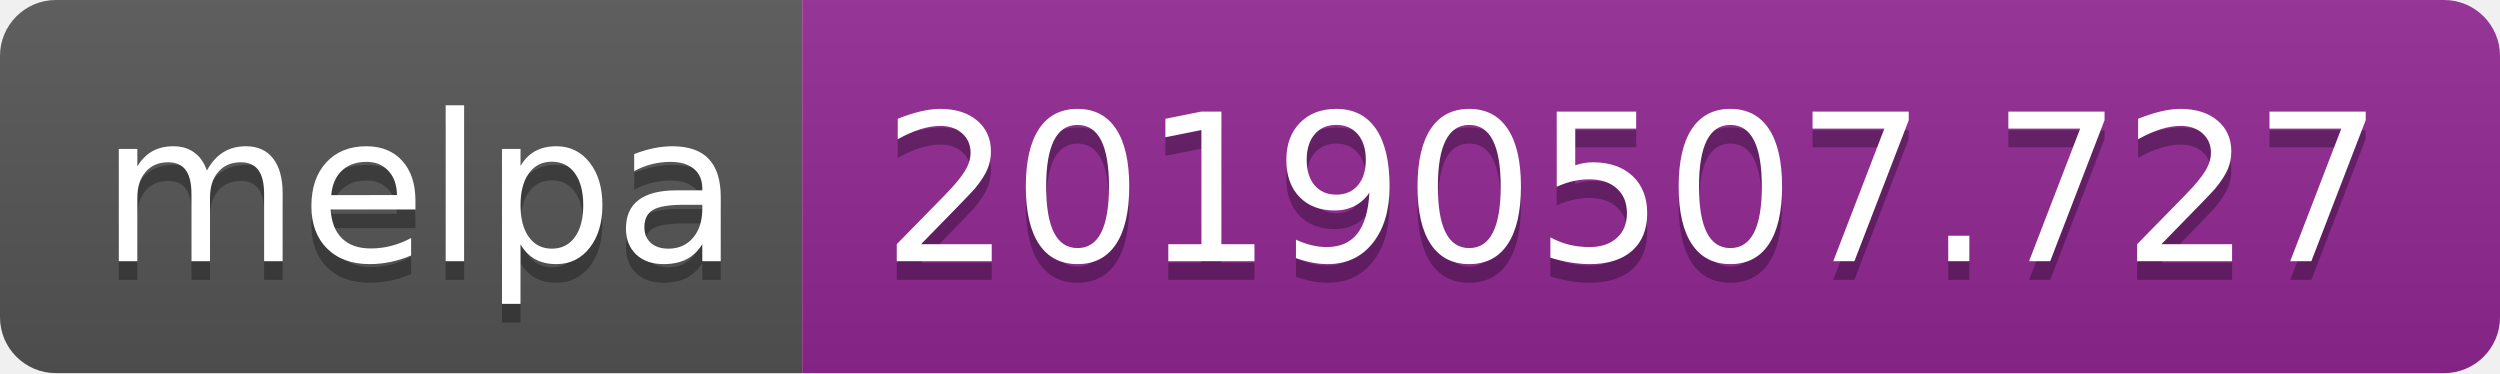
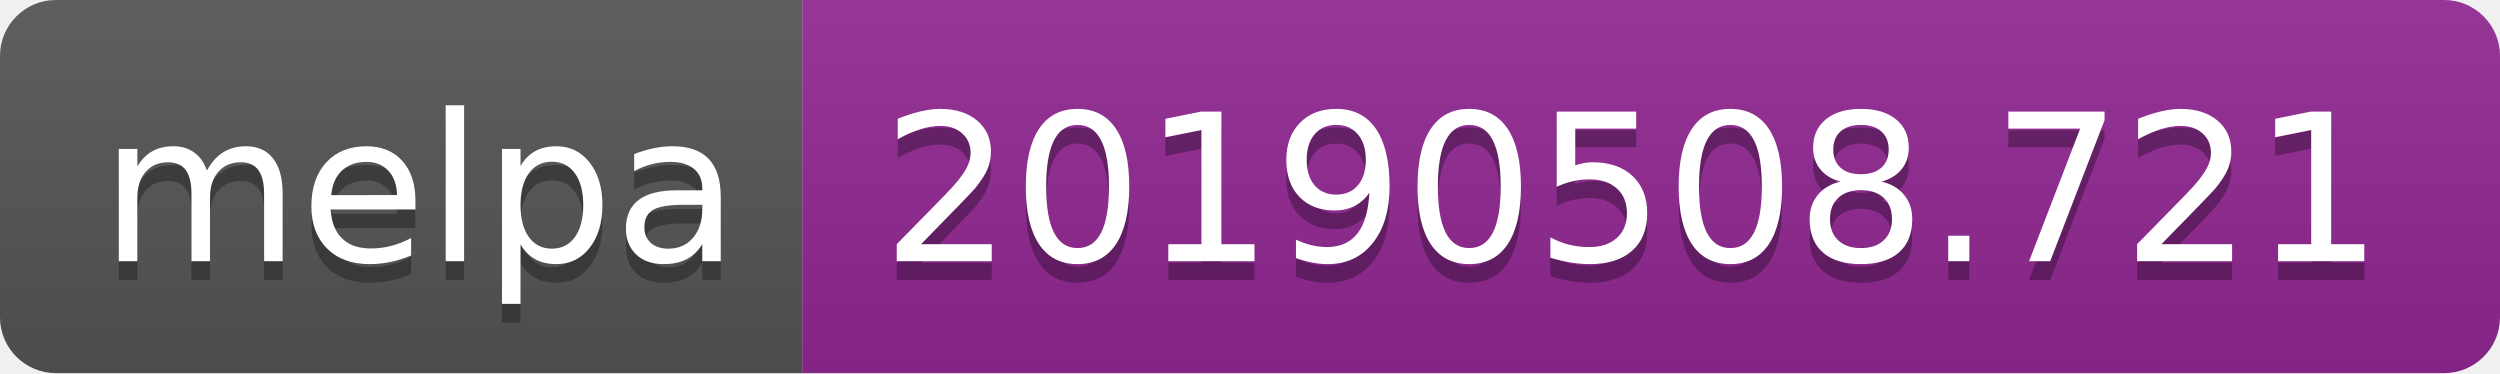
<svg xmlns="http://www.w3.org/2000/svg" width="134" height="20">
  <linearGradient id="b" x2="0" y2="100%">
    <stop offset="0" stop-color="#bbb" stop-opacity=".1" />
    <stop offset="1" stop-opacity=".1" />
  </linearGradient>
  <clipPath id="a">
    <rect width="134" height="20" rx="3" fill="#fff" />
  </clipPath>
  <g clip-path="url(#a)">
    <path fill="#555" d="M0 0h43v20H0z" />
    <path fill="#922793" d="M43 0h91v20H43z" />
    <path fill="url(#b)" d="M0 0h134v20H0z" />
  </g>
  <g fill="#fff" text-anchor="middle" font-family="DejaVu Sans,Verdana,Geneva,sans-serif" font-size="110">
    <text x="225" y="150" fill="#010101" fill-opacity=".3" transform="scale(.1)" textLength="330">melpa</text>
    <text x="225" y="140" transform="scale(.1)" textLength="330">melpa</text>
-     <text x="875" y="150" fill="#010101" fill-opacity=".3" transform="scale(.1)" textLength="810">20190507.727</text>
-     <text x="875" y="140" transform="scale(.1)" textLength="810">20190507.727</text>
+     <text x="875" y="150" fill="#010101" fill-opacity=".3" transform="scale(.1)" textLength="810">20190508.721</text>
+     <text x="875" y="140" transform="scale(.1)" textLength="810">20190508.721</text>
  </g>
</svg>
